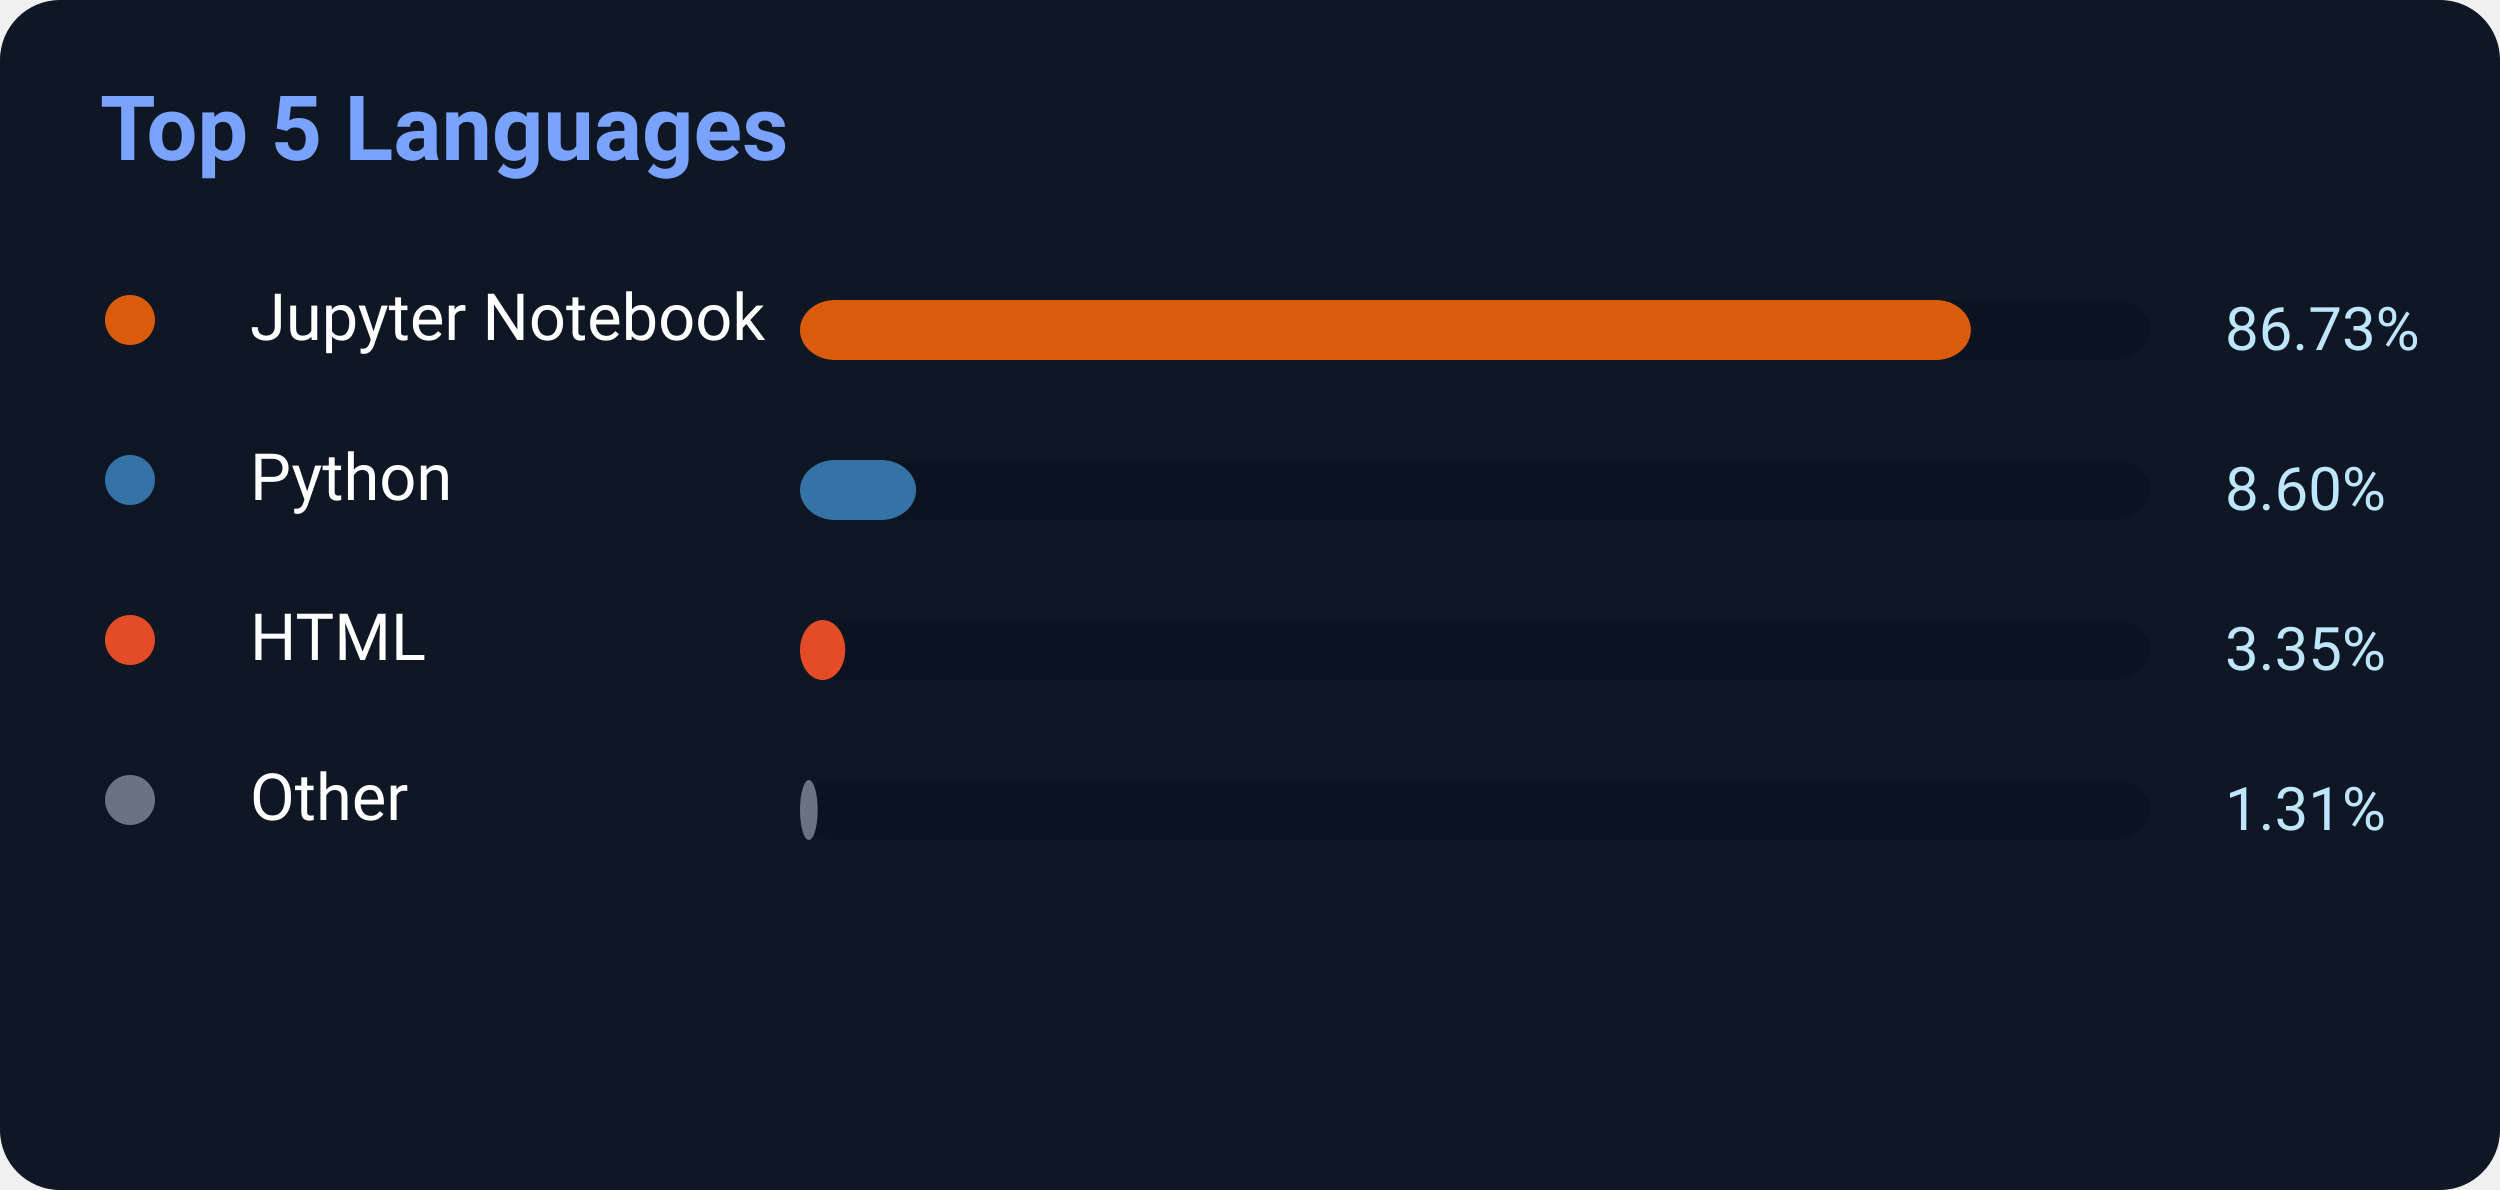
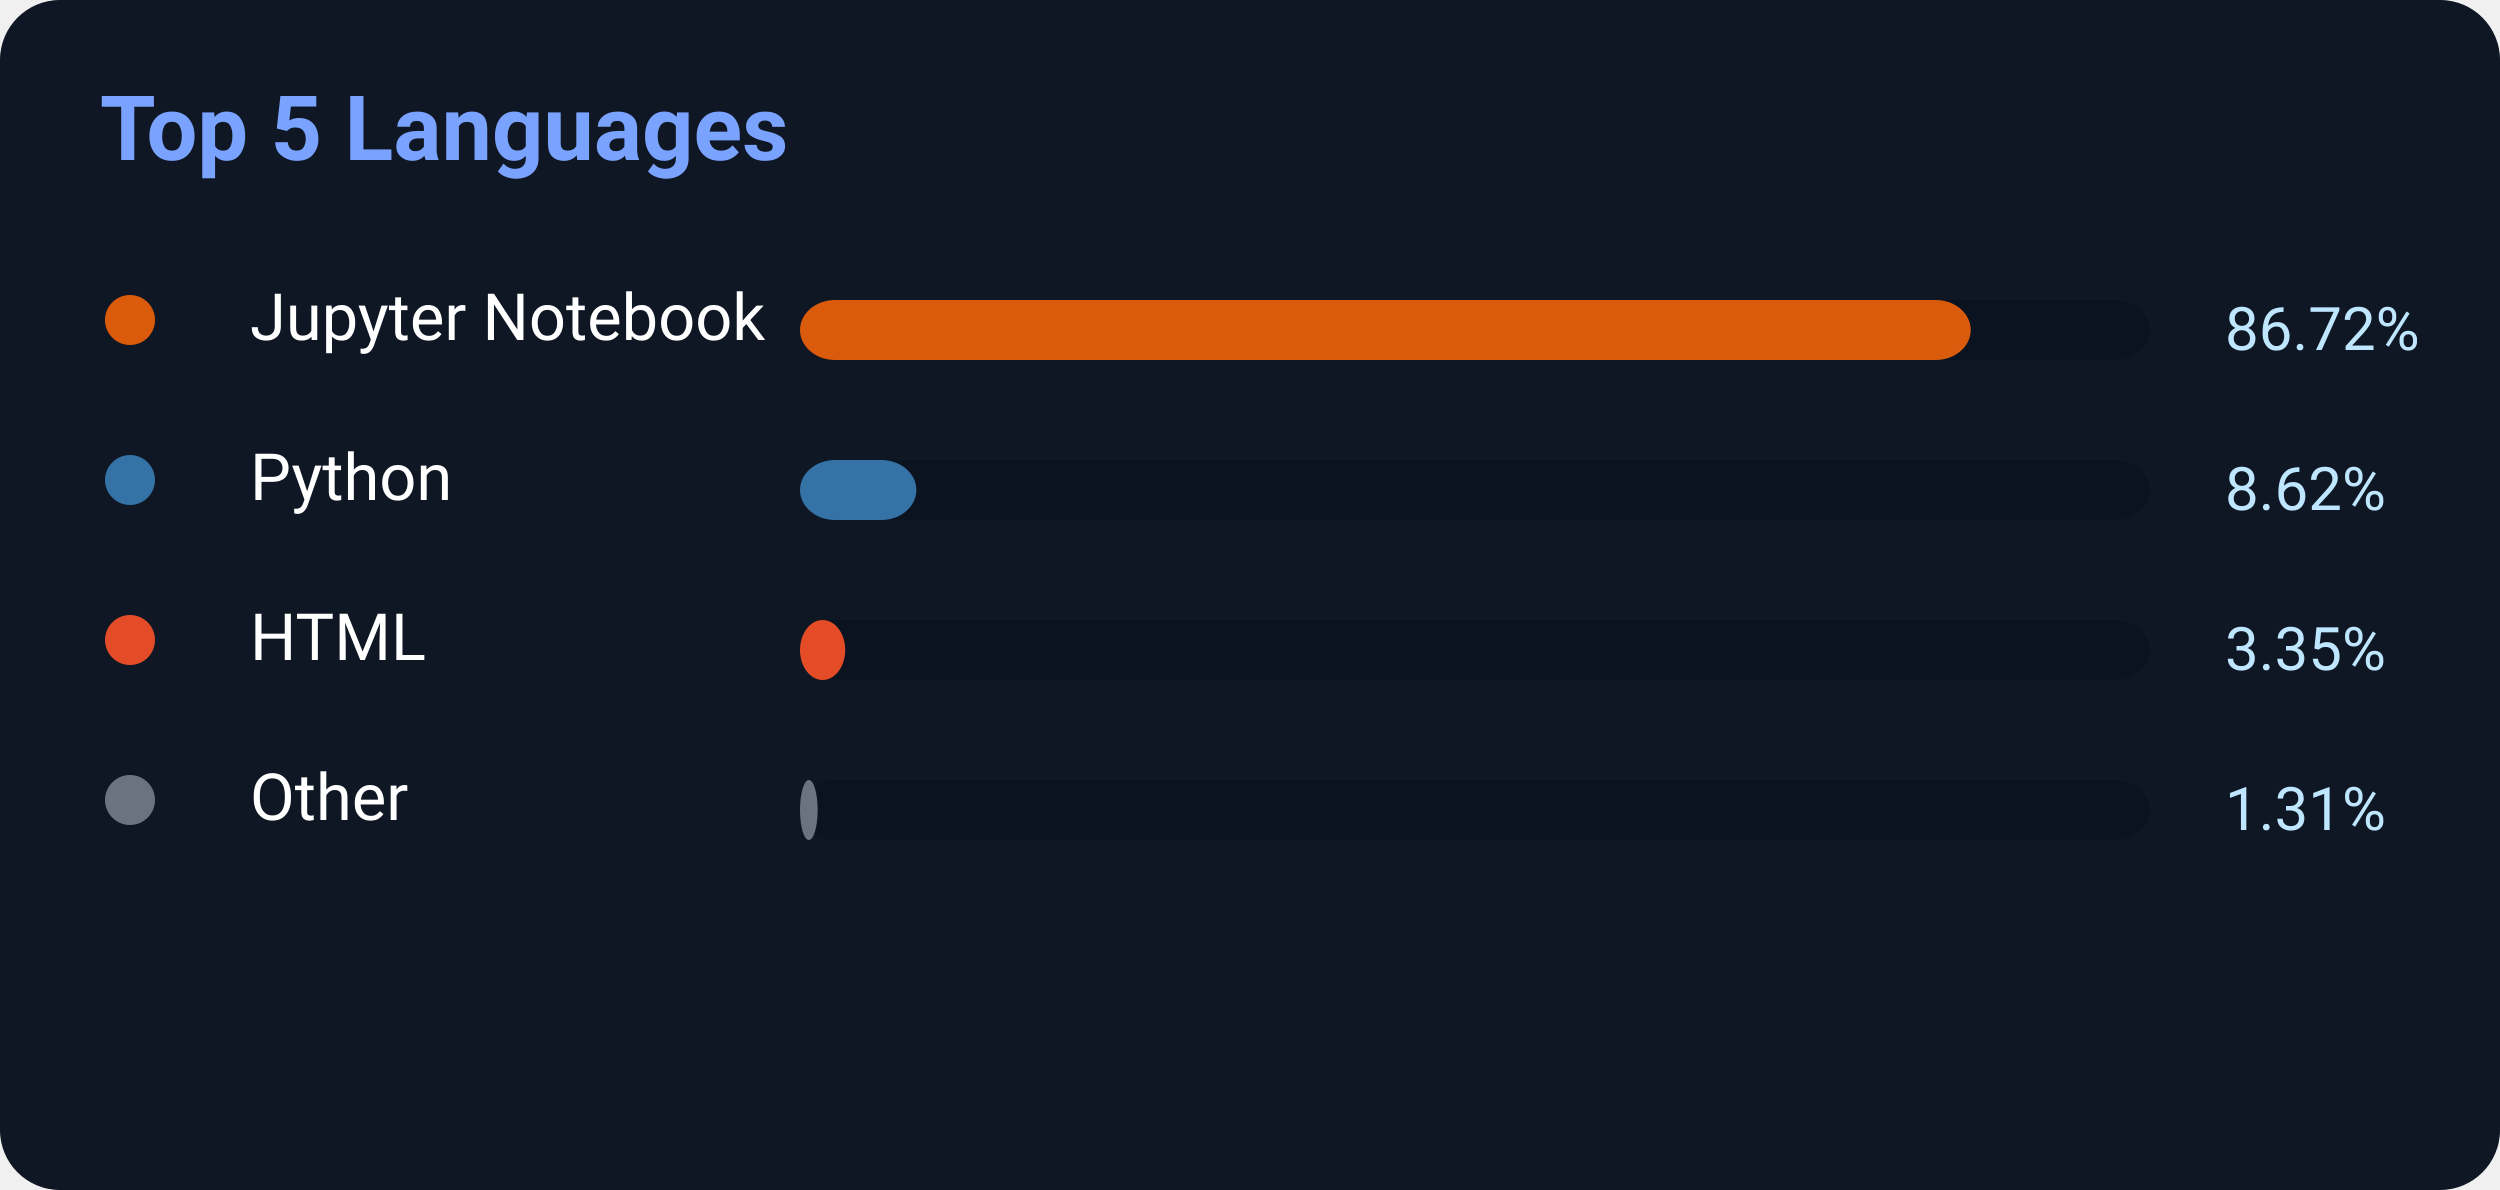
<svg xmlns="http://www.w3.org/2000/svg" width="500" height="238">
  <rect width="500" height="238" rx="12" fill="#0f1724" />
  <text x="20" y="32" fill="#7aa2ff" font-size="18" font-weight="700" font-family="Segoe UI,Roboto,Helvetica,Arial">
    Top 5 Languages
</text>
  <circle cx="26" cy="64" r="5" fill="#DA5B0B" />
  <text x="50" y="68" fill="white" font-size="13" font-family="Segoe UI,Roboto,Helvetica,Arial">Jupyter Notebook</text>
  <rect x="160" y="60" width="270" height="12" rx="7" fill="#0b1220" />
-   <rect x="160" y="60" width="234.171" height="12" rx="7" fill="#DA5B0B" />
-   <text x="445" y="70" fill="#bfe6ff" font-size="12" font-family="Segoe UI,Roboto,Helvetica,Arial">86.73%</text>
+   <rect x="160" y="60" width="234.144" height="12" rx="7" fill="#DA5B0B" />
+   <text x="445" y="70" fill="#bfe6ff" font-size="12" font-family="Segoe UI,Roboto,Helvetica,Arial">86.72%</text>
  <circle cx="26" cy="96" r="5" fill="#3572A5" />
  <text x="50" y="100" fill="white" font-size="13" font-family="Segoe UI,Roboto,Helvetica,Arial">Python</text>
  <rect x="160" y="92" width="270" height="12" rx="7" fill="#0b1220" />
-   <rect x="160" y="92" width="23.22" height="12" rx="7" fill="#3572A5" />
-   <text x="445" y="102" fill="#bfe6ff" font-size="12" font-family="Segoe UI,Roboto,Helvetica,Arial">8.60%</text>
+   <rect x="160" y="92" width="23.274" height="12" rx="7" fill="#3572A5" />
+   <text x="445" y="102" fill="#bfe6ff" font-size="12" font-family="Segoe UI,Roboto,Helvetica,Arial">8.62%</text>
  <circle cx="26" cy="128" r="5" fill="#E34C26" />
  <text x="50" y="132" fill="white" font-size="13" font-family="Segoe UI,Roboto,Helvetica,Arial">HTML</text>
  <rect x="160" y="124" width="270" height="12" rx="7" fill="#0b1220" />
  <rect x="160" y="124" width="9.045" height="12" rx="7" fill="#E34C26" />
  <text x="445" y="134" fill="#bfe6ff" font-size="12" font-family="Segoe UI,Roboto,Helvetica,Arial">3.35%</text>
  <circle cx="26" cy="160" r="5" fill="#6b7280" />
  <text x="50" y="164" fill="white" font-size="13" font-family="Segoe UI,Roboto,Helvetica,Arial">Other</text>
  <rect x="160" y="156" width="270" height="12" rx="7" fill="#0b1220" />
  <rect x="160" y="156" width="3.537" height="12" rx="7" fill="#6b7280" />
  <text x="445" y="166" fill="#bfe6ff" font-size="12" font-family="Segoe UI,Roboto,Helvetica,Arial">1.31%</text>
</svg>
